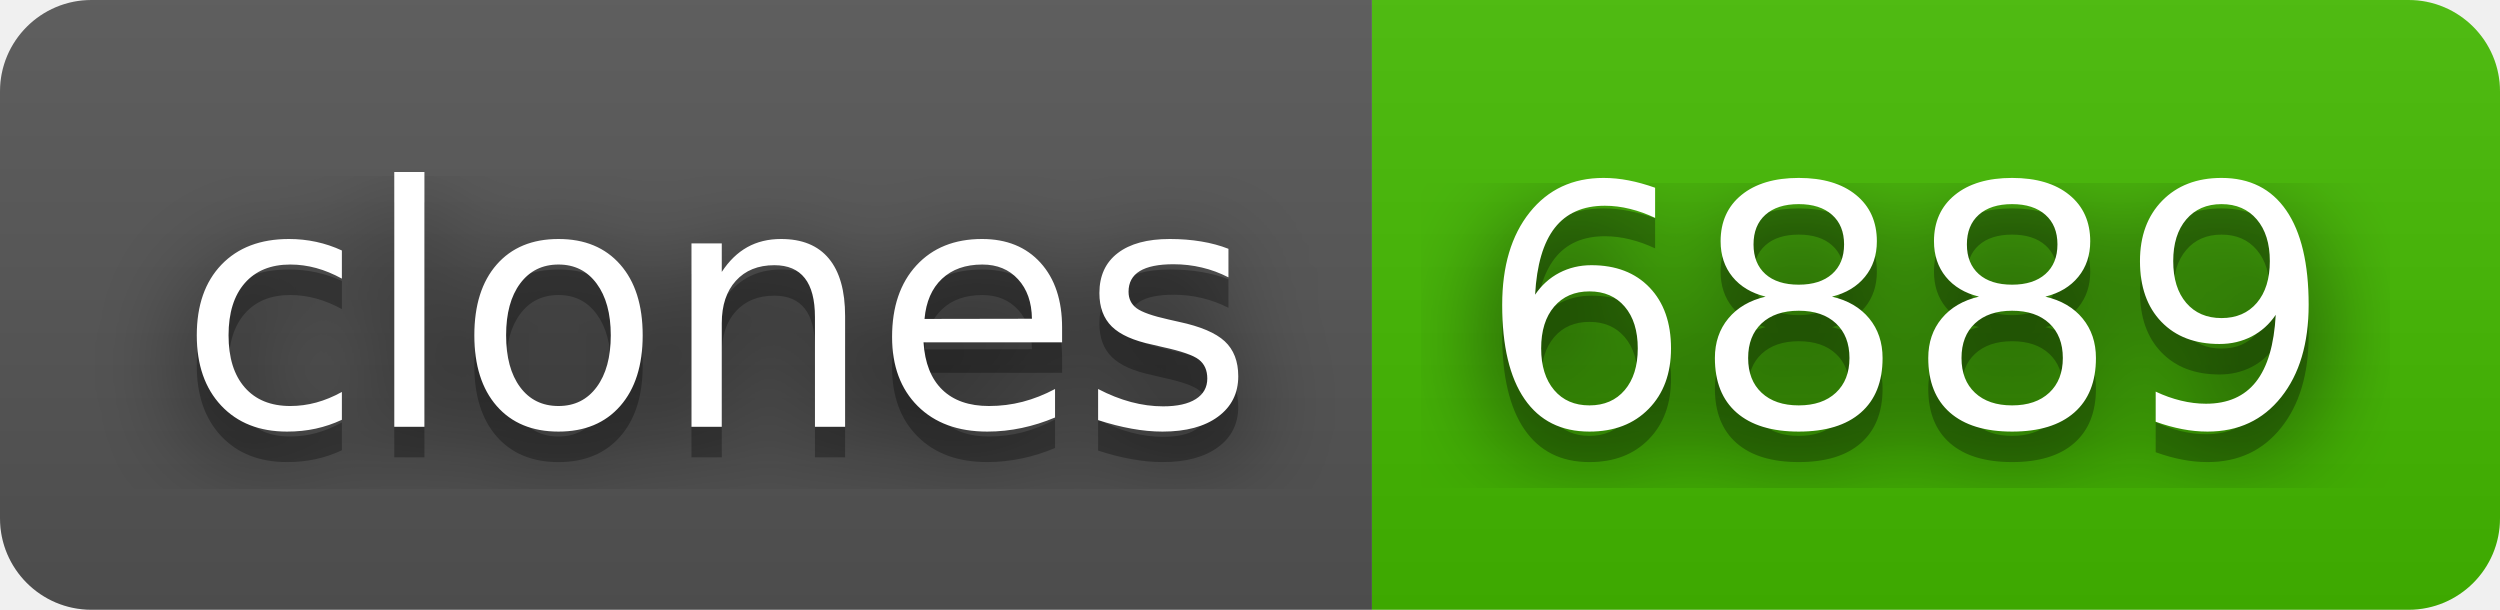
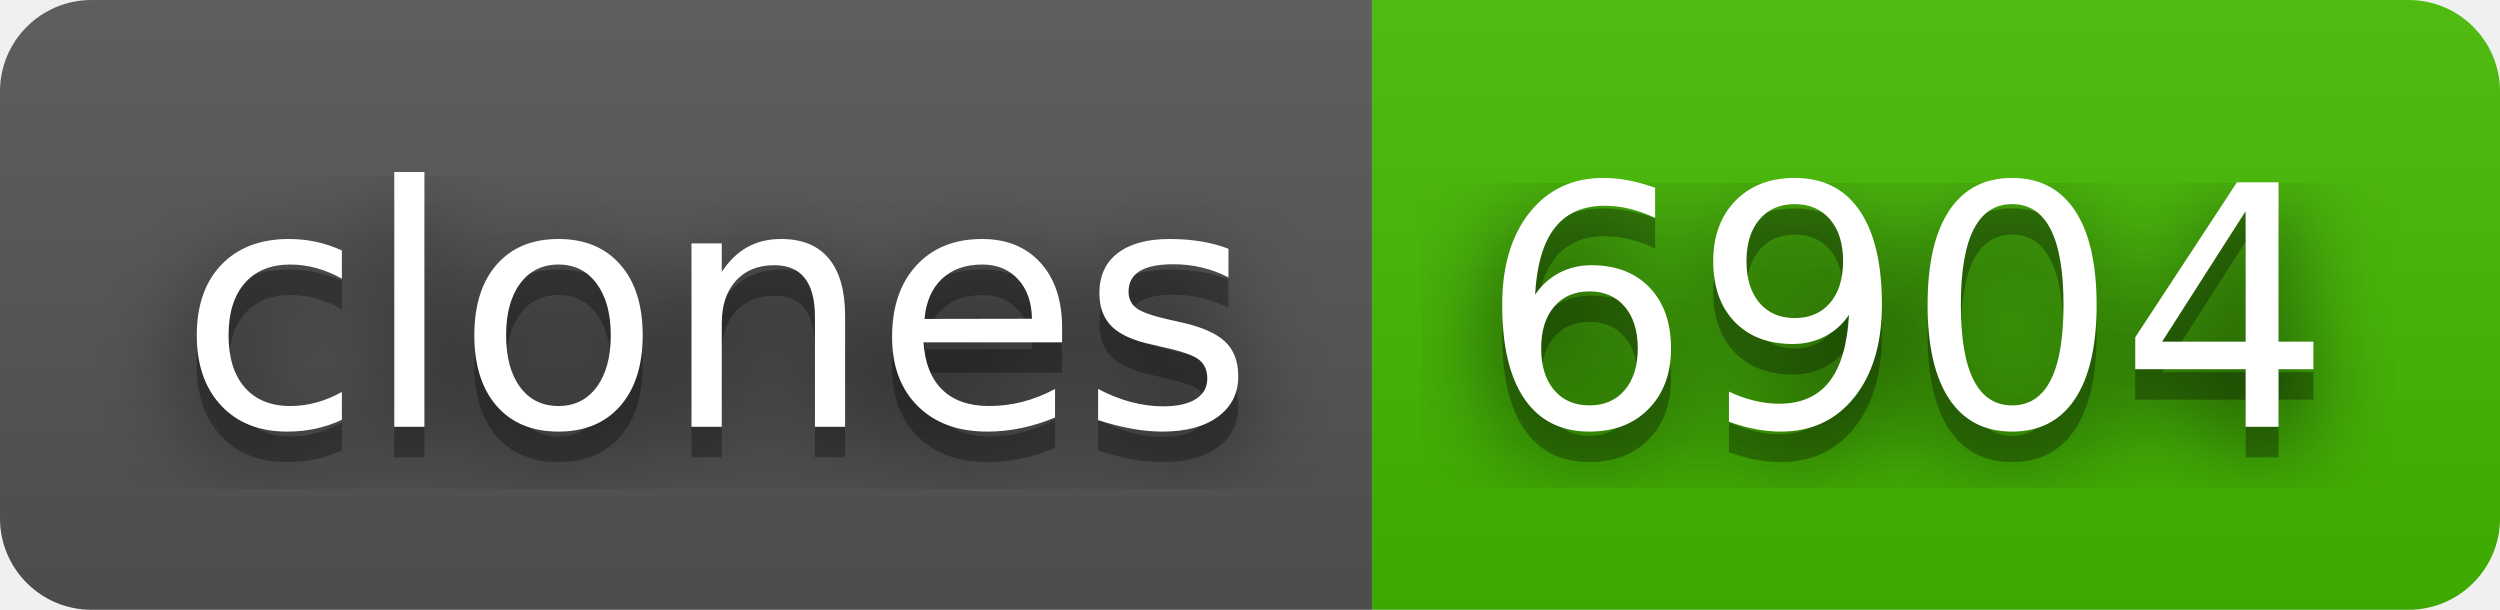
- <svg xmlns="http://www.w3.org/2000/svg" width="82" height="20" role="img" aria-label="clones: 6889">
+ <svg xmlns="http://www.w3.org/2000/svg" width="82" height="20" role="img" aria-label="clones: 6904">
  <filter id="blur">
-     <feGaussianBlur in="SourceGraphic" stdDeviation="16" />
+     <feGaussianBlur stdDeviation="16" />
  </filter>
  <linearGradient id="s" x2="0" y2="100%">
    <stop offset="0" stop-color="#bbb" stop-opacity=".1" />
    <stop offset="1" stop-opacity=".1" />
  </linearGradient>
  <clipPath id="r">
-     <rect width="82" height="20" rx="3" fill="#fff" />
+     <rect width="82" height="20" rx="3" />
  </clipPath>
  <g clip-path="url(#r)">
    <rect width="45" height="20" fill="#555" />
    <rect x="45" width="37" height="20" fill="#4b0" />
    <rect width="82" height="20" fill="url(#s)" />
  </g>
  <g fill="#fff" text-anchor="middle" font-family="Verdana,Geneva,DejaVu Sans,sans-serif" text-rendering="geometricPrecision" font-size="110">
-     <text aria-hidden="true" x="235" y="150" fill="#010101" fill-opacity=".80" filter="url(#blur)" transform="scale(.1)" textLength="350">clones</text>
-     <text aria-hidden="true" x="235" y="150" fill="#010101" fill-opacity=".3" transform="scale(.1)" textLength="350">clones</text>
-     <text x="235" y="140" transform="scale(.1)" fill="#fff" textLength="350">clones</text>
-     <text aria-hidden="true" x="625" y="150" fill="#010101" fill-opacity=".80" filter="url(#blur)" transform="scale(.1)" textLength="270">6889</text>
-     <text aria-hidden="true" x="625" y="150" fill="#010101" fill-opacity=".3" transform="scale(.1)" textLength="270">6889</text>
-     <text x="625" y="140" transform="scale(.1)" fill="#fff" textLength="270">6889</text>
+     <g transform="scale(.1)">
+       <g aria-hidden="true" fill="#010101">
+         <text x="235" y="150" fill-opacity=".8" filter="url(#blur)" textLength="350">clones</text>
+         <text x="235" y="150" fill-opacity=".3" textLength="350">clones</text>
+       </g>
+       <text x="235" y="140" textLength="350">clones</text>
+     </g>
+     <g transform="scale(.1)">
+       <g aria-hidden="true" fill="#010101">
+         <text x="625" y="150" fill-opacity=".8" filter="url(#blur)" textLength="270">6904</text>
+         <text x="625" y="150" fill-opacity=".3" textLength="270">6904</text>
+       </g>
+       <text x="625" y="140" textLength="270">6904</text>
+     </g>
  </g>
</svg>
